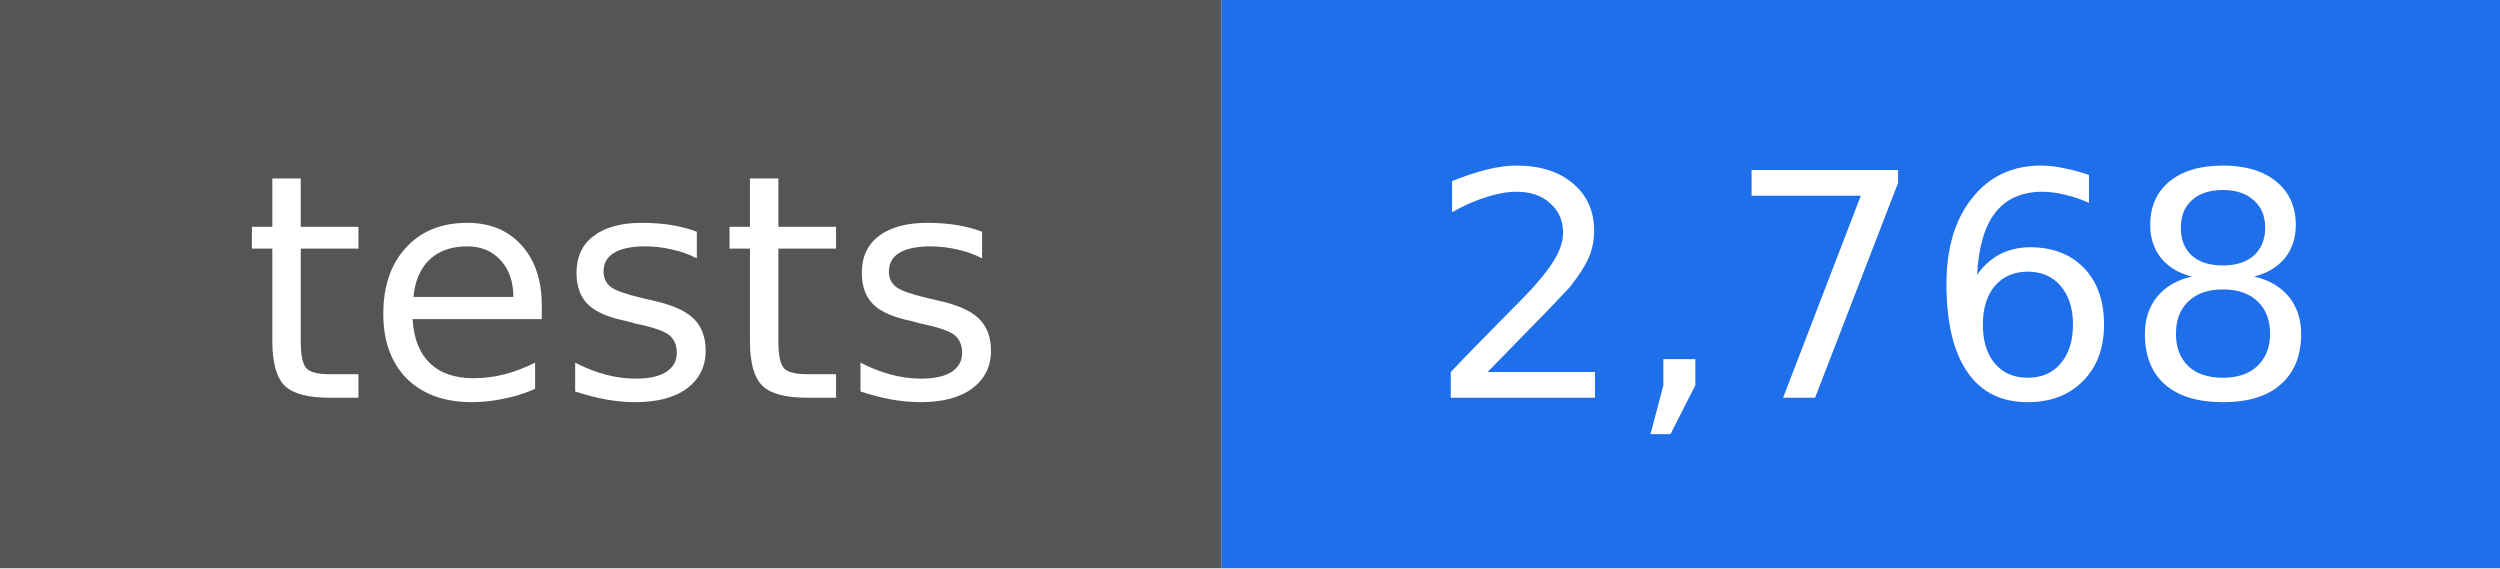
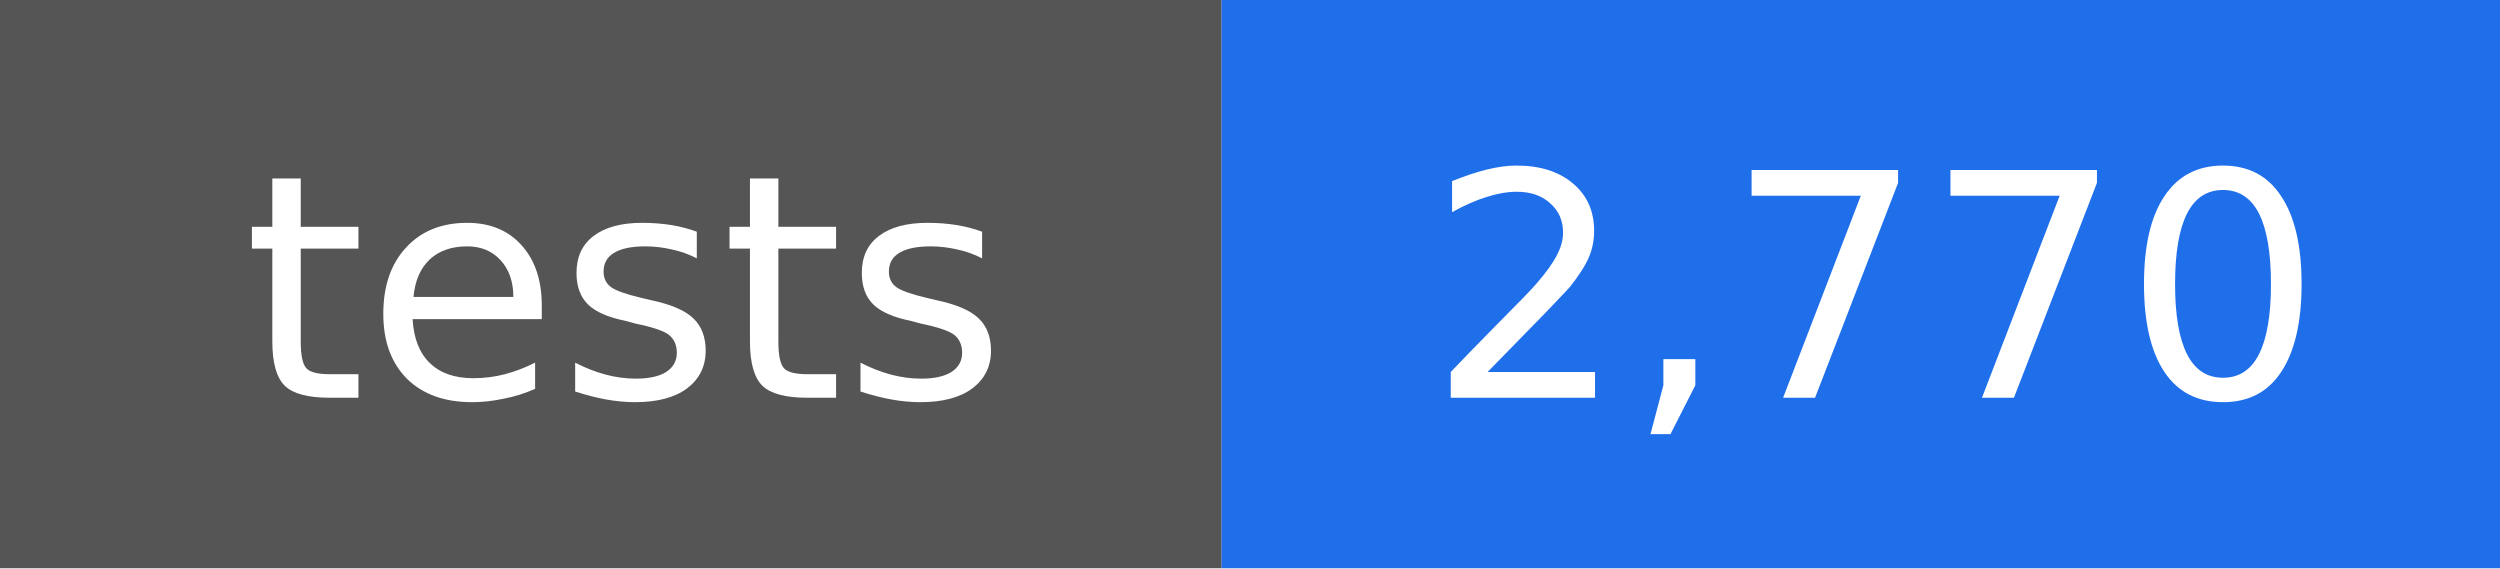
- <svg xmlns="http://www.w3.org/2000/svg" width="88" height="20" viewBox="0 0 88 20" role="img" aria-label="tests: 2,768">
+ <svg xmlns="http://www.w3.org/2000/svg" width="88" height="20" viewBox="0 0 88 20" role="img" aria-label="tests: 2,770">
  <rect width="43" height="20" fill="#555555" />
  <rect x="43" width="45" height="20" fill="#1f6feb" />
  <g fill="#ffffff" text-anchor="middle" font-family="DejaVu Sans, Verdana, sans-serif" font-size="11">
    <text x="22" y="14">tests</text>
-     <text x="66" y="14">2,768</text>
+     <text x="66" y="14">2,770</text>
  </g>
</svg>
